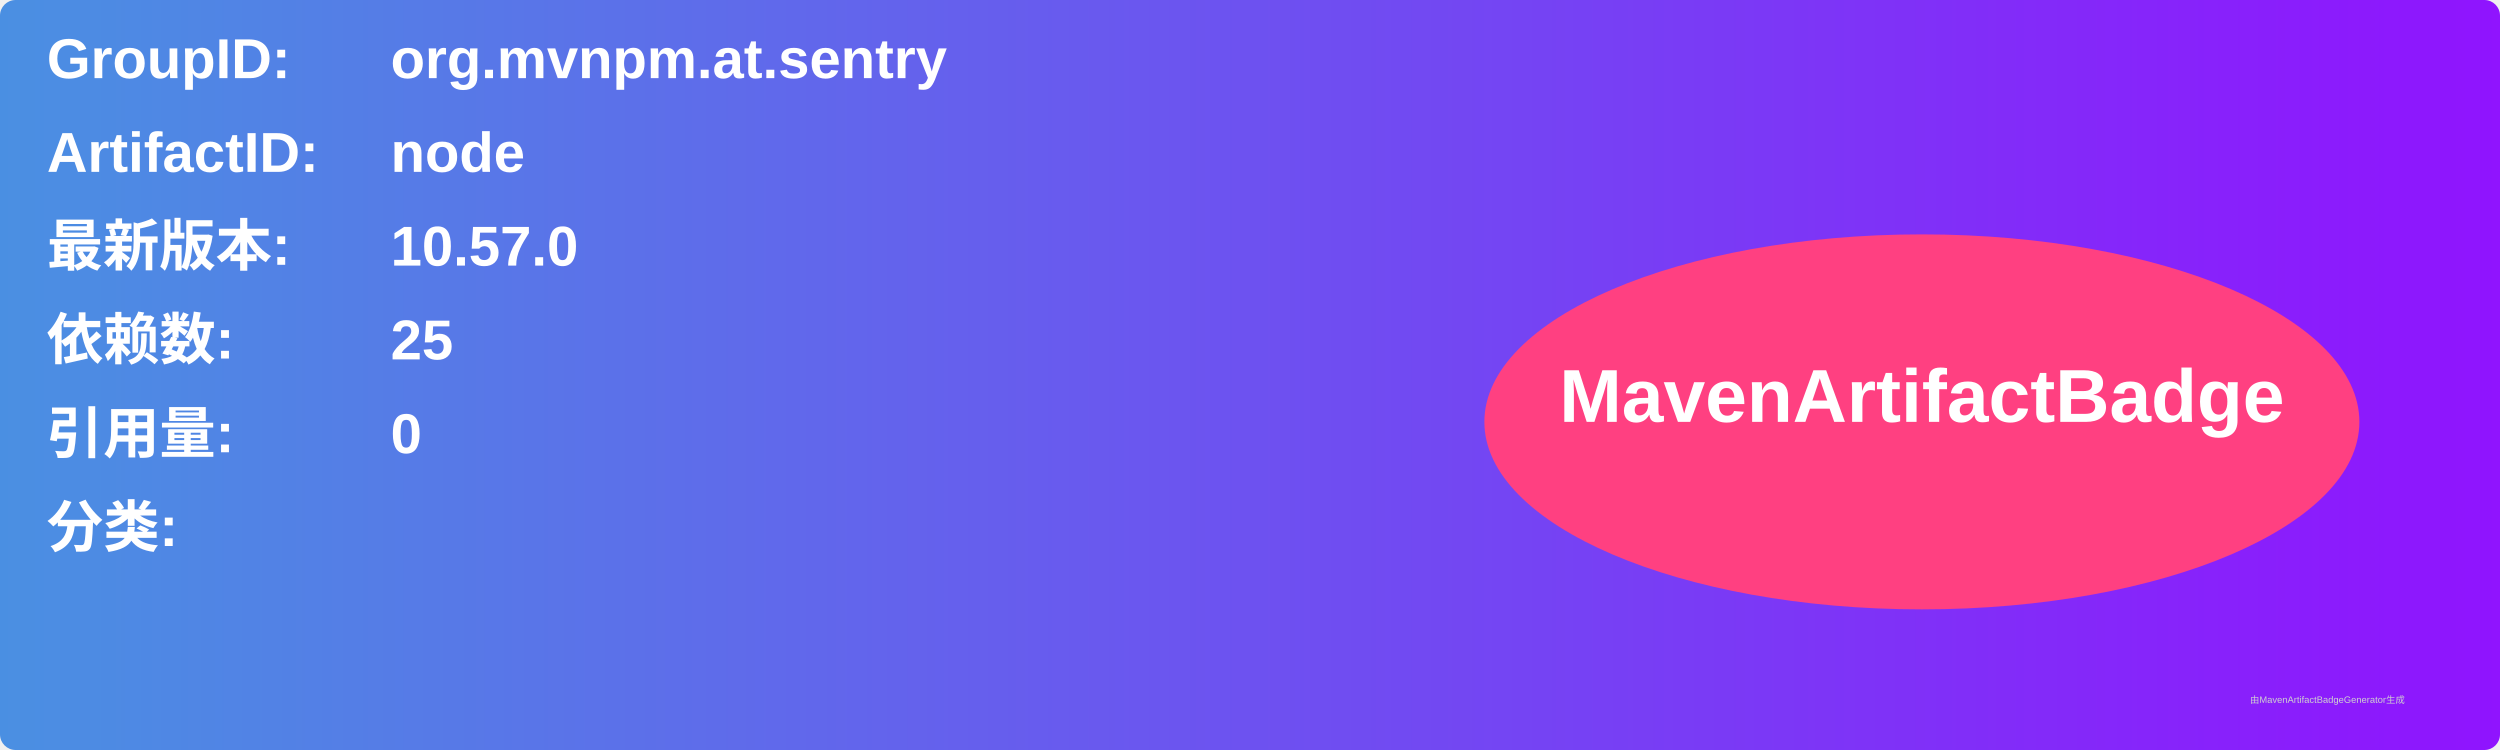
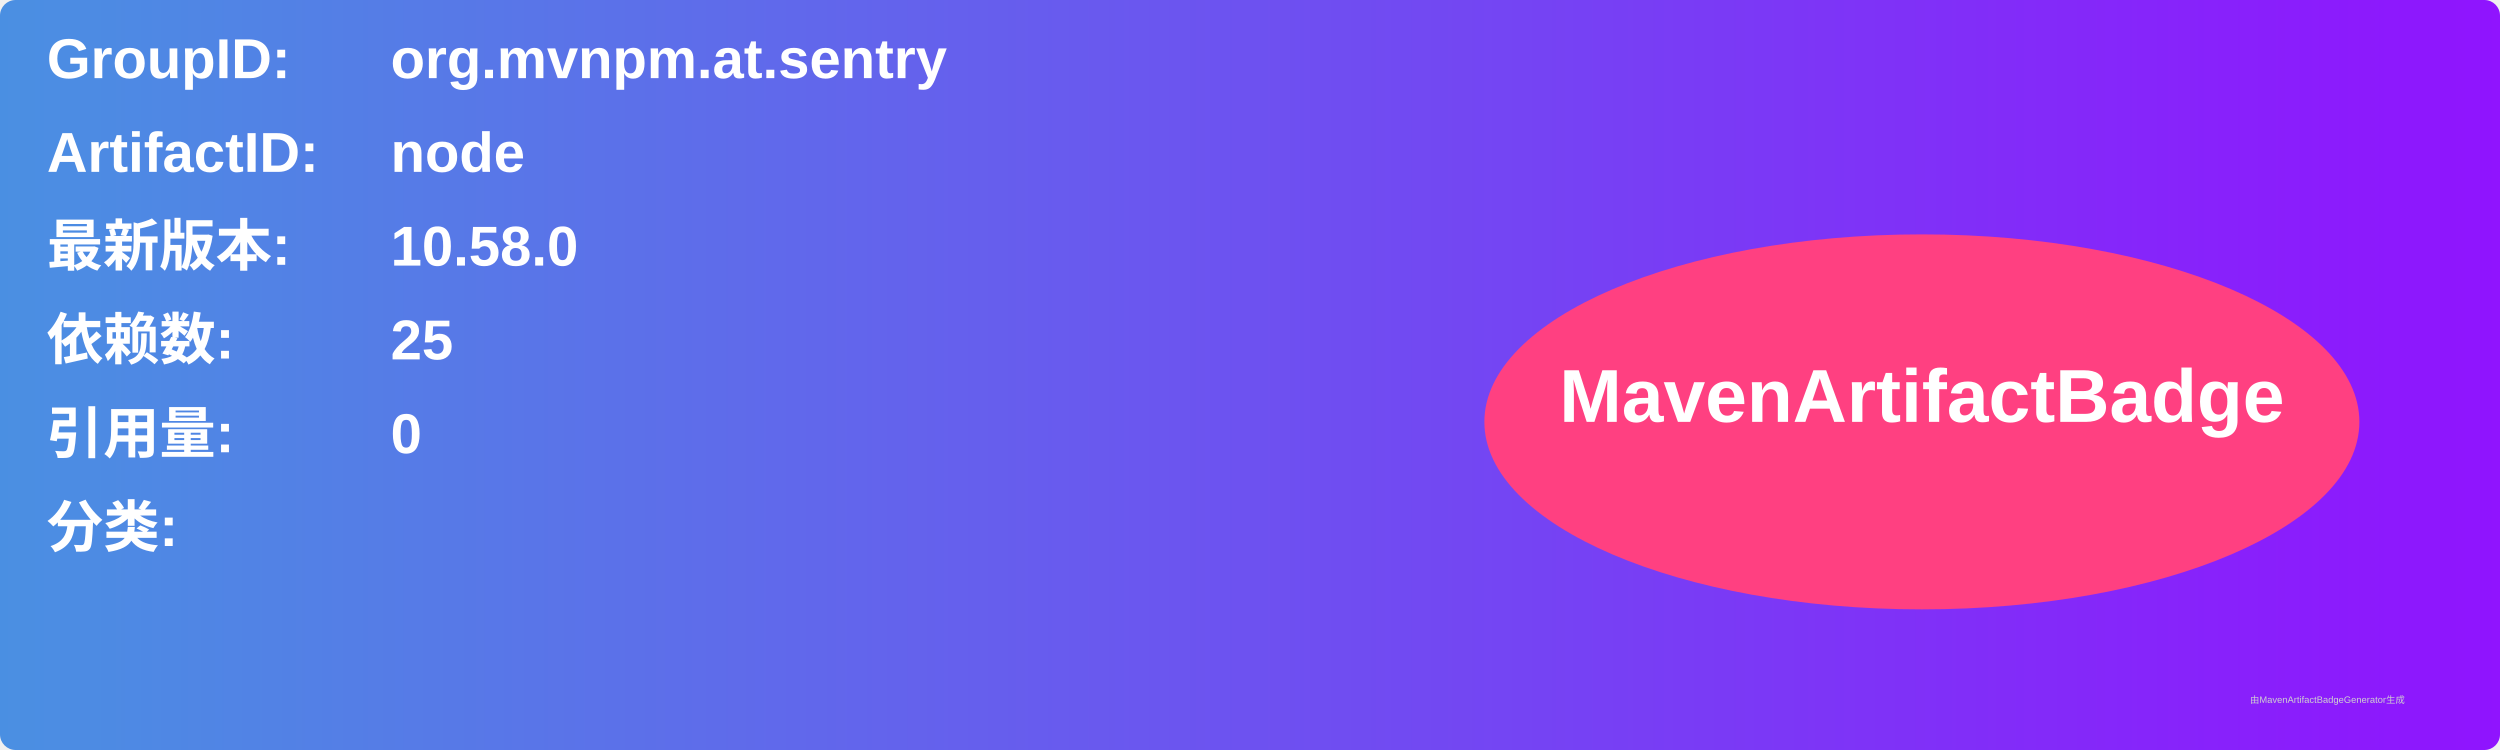
<svg xmlns="http://www.w3.org/2000/svg" width="800" height="240" viewBox="0 0 800 240">
  <linearGradient id="grad" x1="0%" y1="0%" x2="100%" y2="0%">
    <stop offset="0%" stop-color="#4a90e2" />
    <stop offset="100%" stop-color="#9013fe" />
  </linearGradient>
  <rect width="100%" height="100%" rx="5" ry="5" fill="url(#grad)" />
  <g transform="translate(15, 15)">
    <text x="0" y="10" font-family="Arial" font-size="18" fill="white" font-weight="bold" width="260">GroupID:</text>
    <text x="110" y="10" font-family="Arial" font-size="18" fill="white" font-weight="bold" width="460">org.mvnpm.at.sentry</text>
    <text x="0" y="40" font-family="Arial" font-size="18" fill="white" font-weight="bold" width="260">ArtifactID:</text>
    <text x="110" y="40" font-family="Arial" font-size="18" fill="white" font-weight="bold" width="460">node</text>
    <text x="0" y="70" font-family="Arial" font-size="18" fill="white" font-weight="bold">最新版本:</text>
    <text x="110" y="70" font-family="Arial" font-size="18" fill="white" font-weight="bold">
-       <tspan font-weight="bold">10.57.0</tspan>
+       <tspan font-weight="bold">10.58.0</tspan>
    </text>
    <text x="0" y="100" font-family="Arial" font-size="18" fill="white" font-weight="bold">依赖数: </text>
    <text x="110" y="100" font-family="Arial" font-size="18" fill="white">
      <tspan font-weight="bold">25</tspan>
    </text>
    <text x="0" y="130" font-family="Arial" font-size="18" fill="white" font-weight="bold">引用量: </text>
    <text x="110" y="130" font-family="Arial" font-size="18" fill="white">
      <tspan font-weight="bold">0</tspan>
    </text>
    <text x="0" y="160" font-family="Arial" font-size="18" fill="white" font-weight="bold">分类:</text>
    <text x="10" y="190" font-family="Arial" font-size="10" fill="white">
      <tspan font-weight="bold" />
    </text>
    <ellipse cx="600" cy="120" rx="140" ry="60" fill="#ff4081" />
    <text x="600" y="120" text-anchor="middle" font-family="Arial" font-size="24" fill="white" font-weight="bold">MavenArtifactBadge</text>
  </g>
  <text x="720" y="225" font-family="Arial" font-size="3" fill="#d0d0d0">由MavenArtifactBadgeGenerator生成</text>
</svg>
